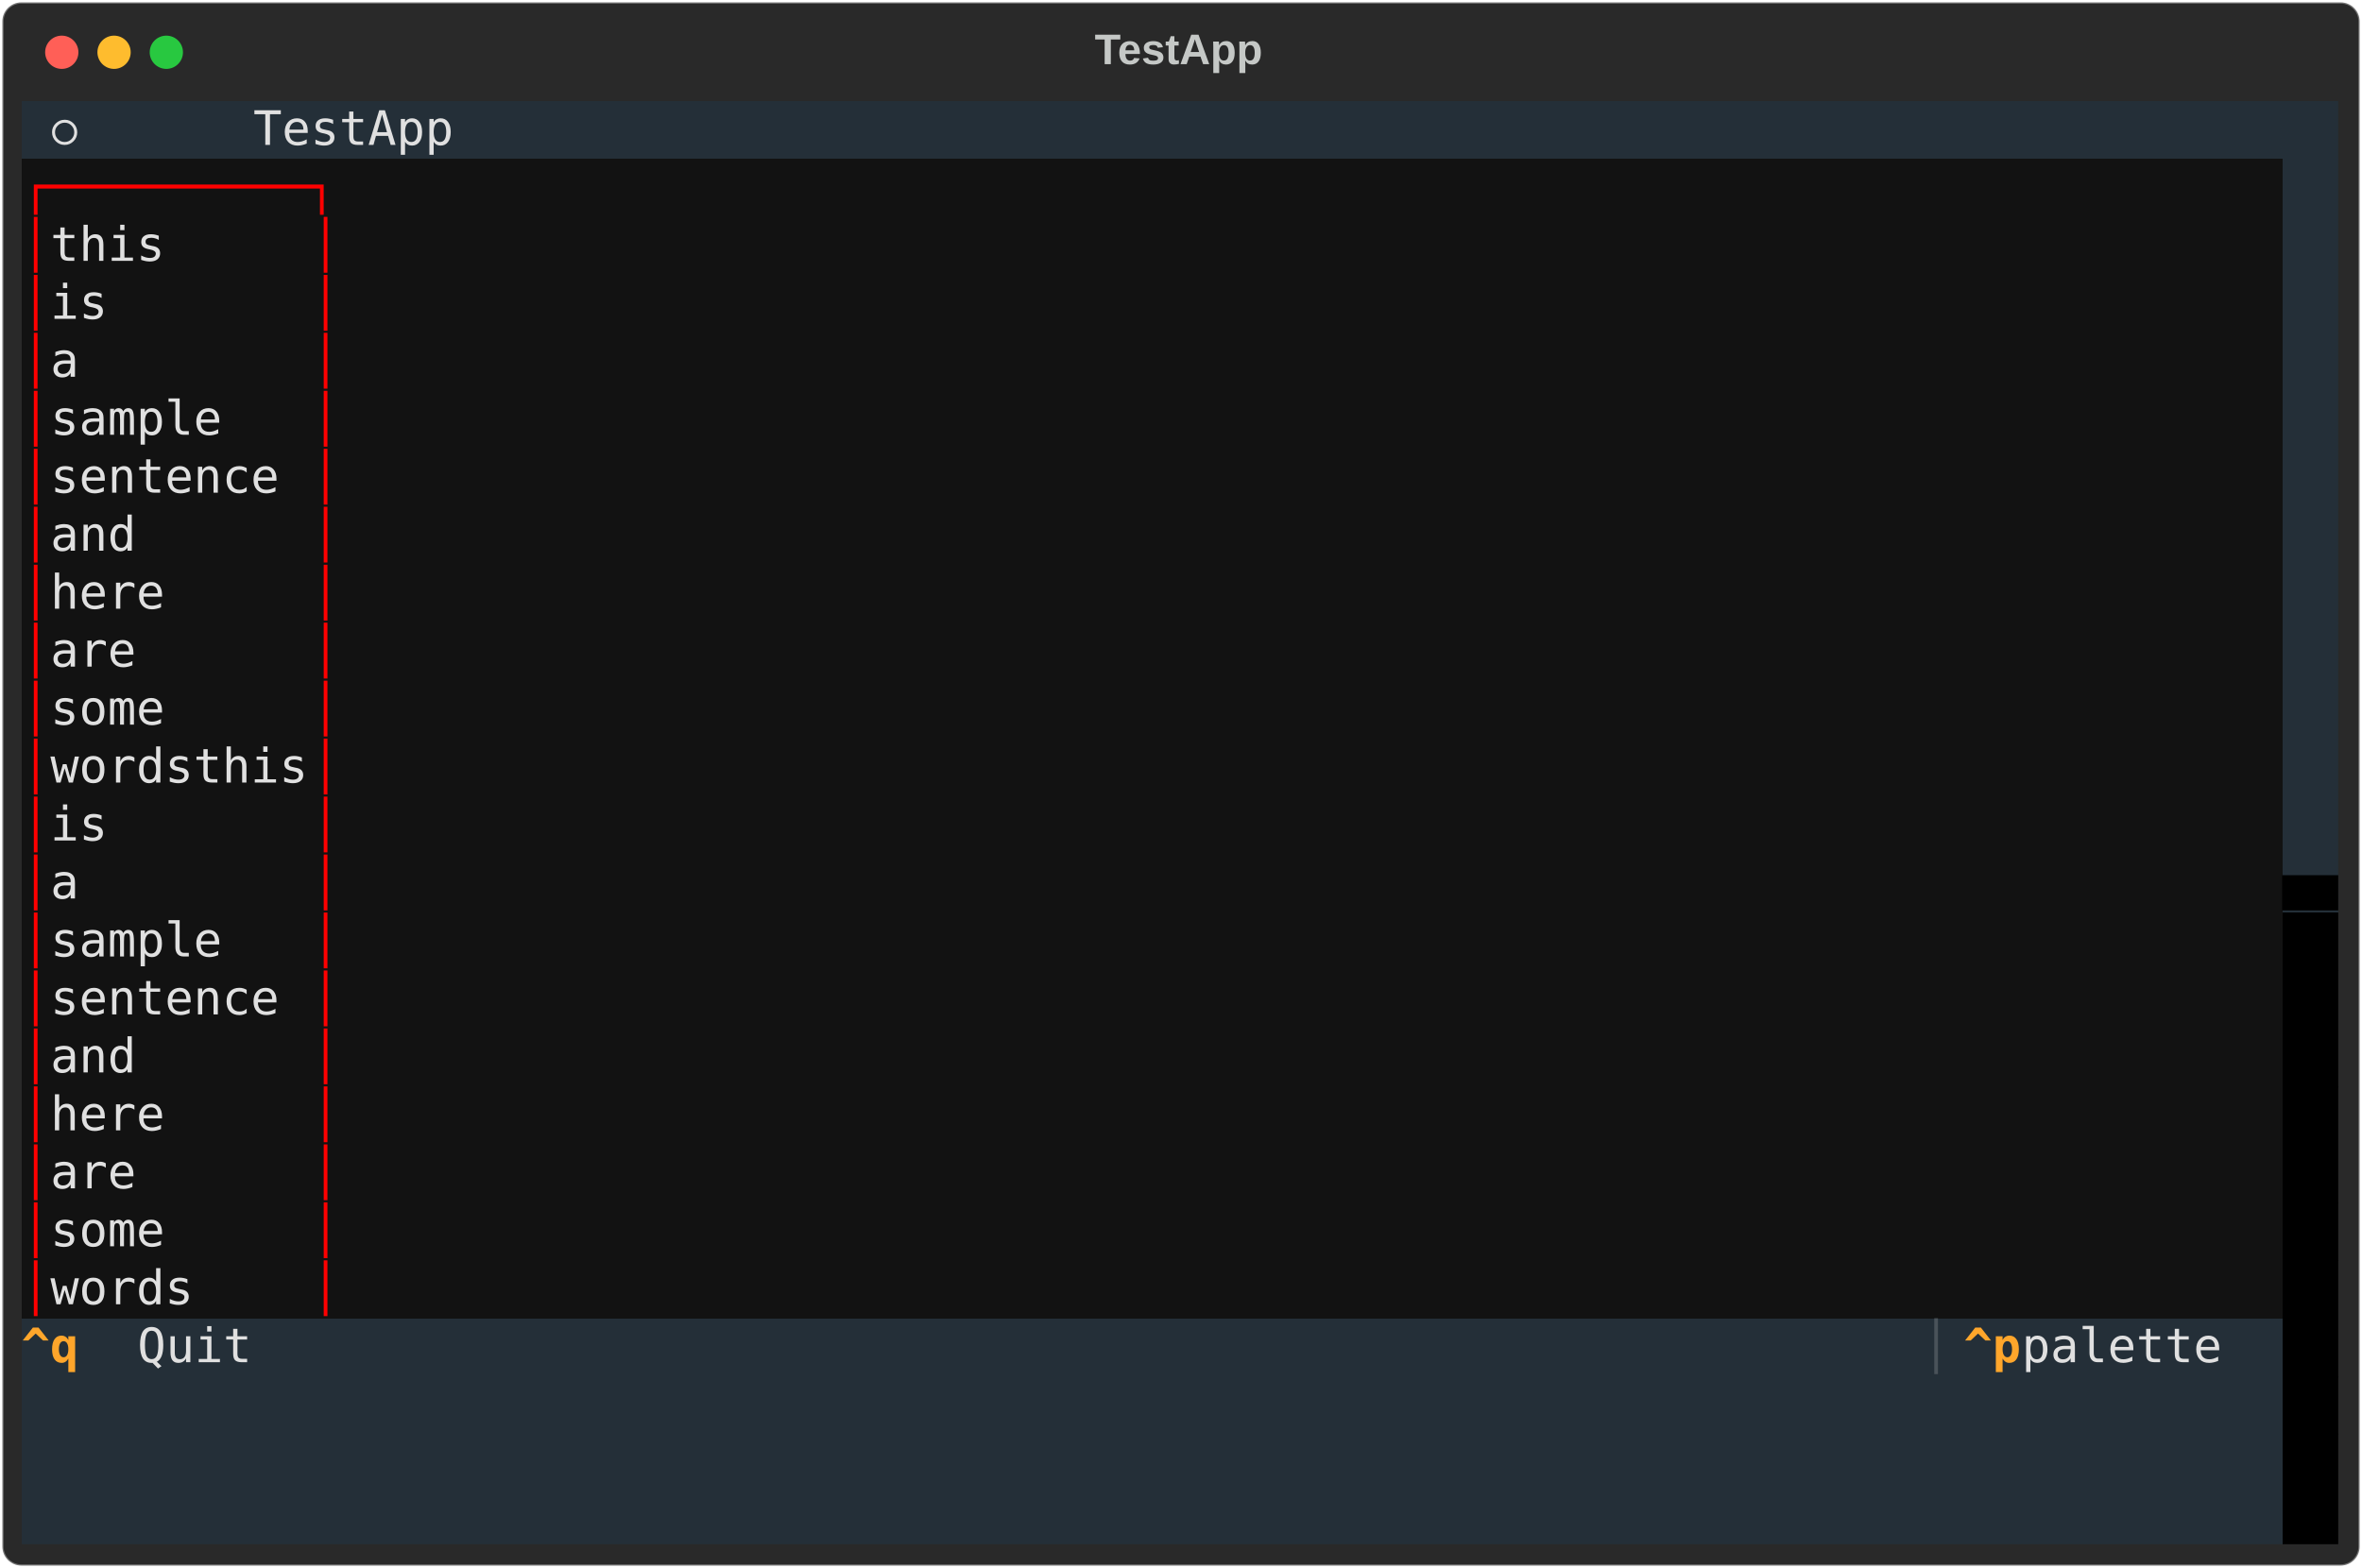
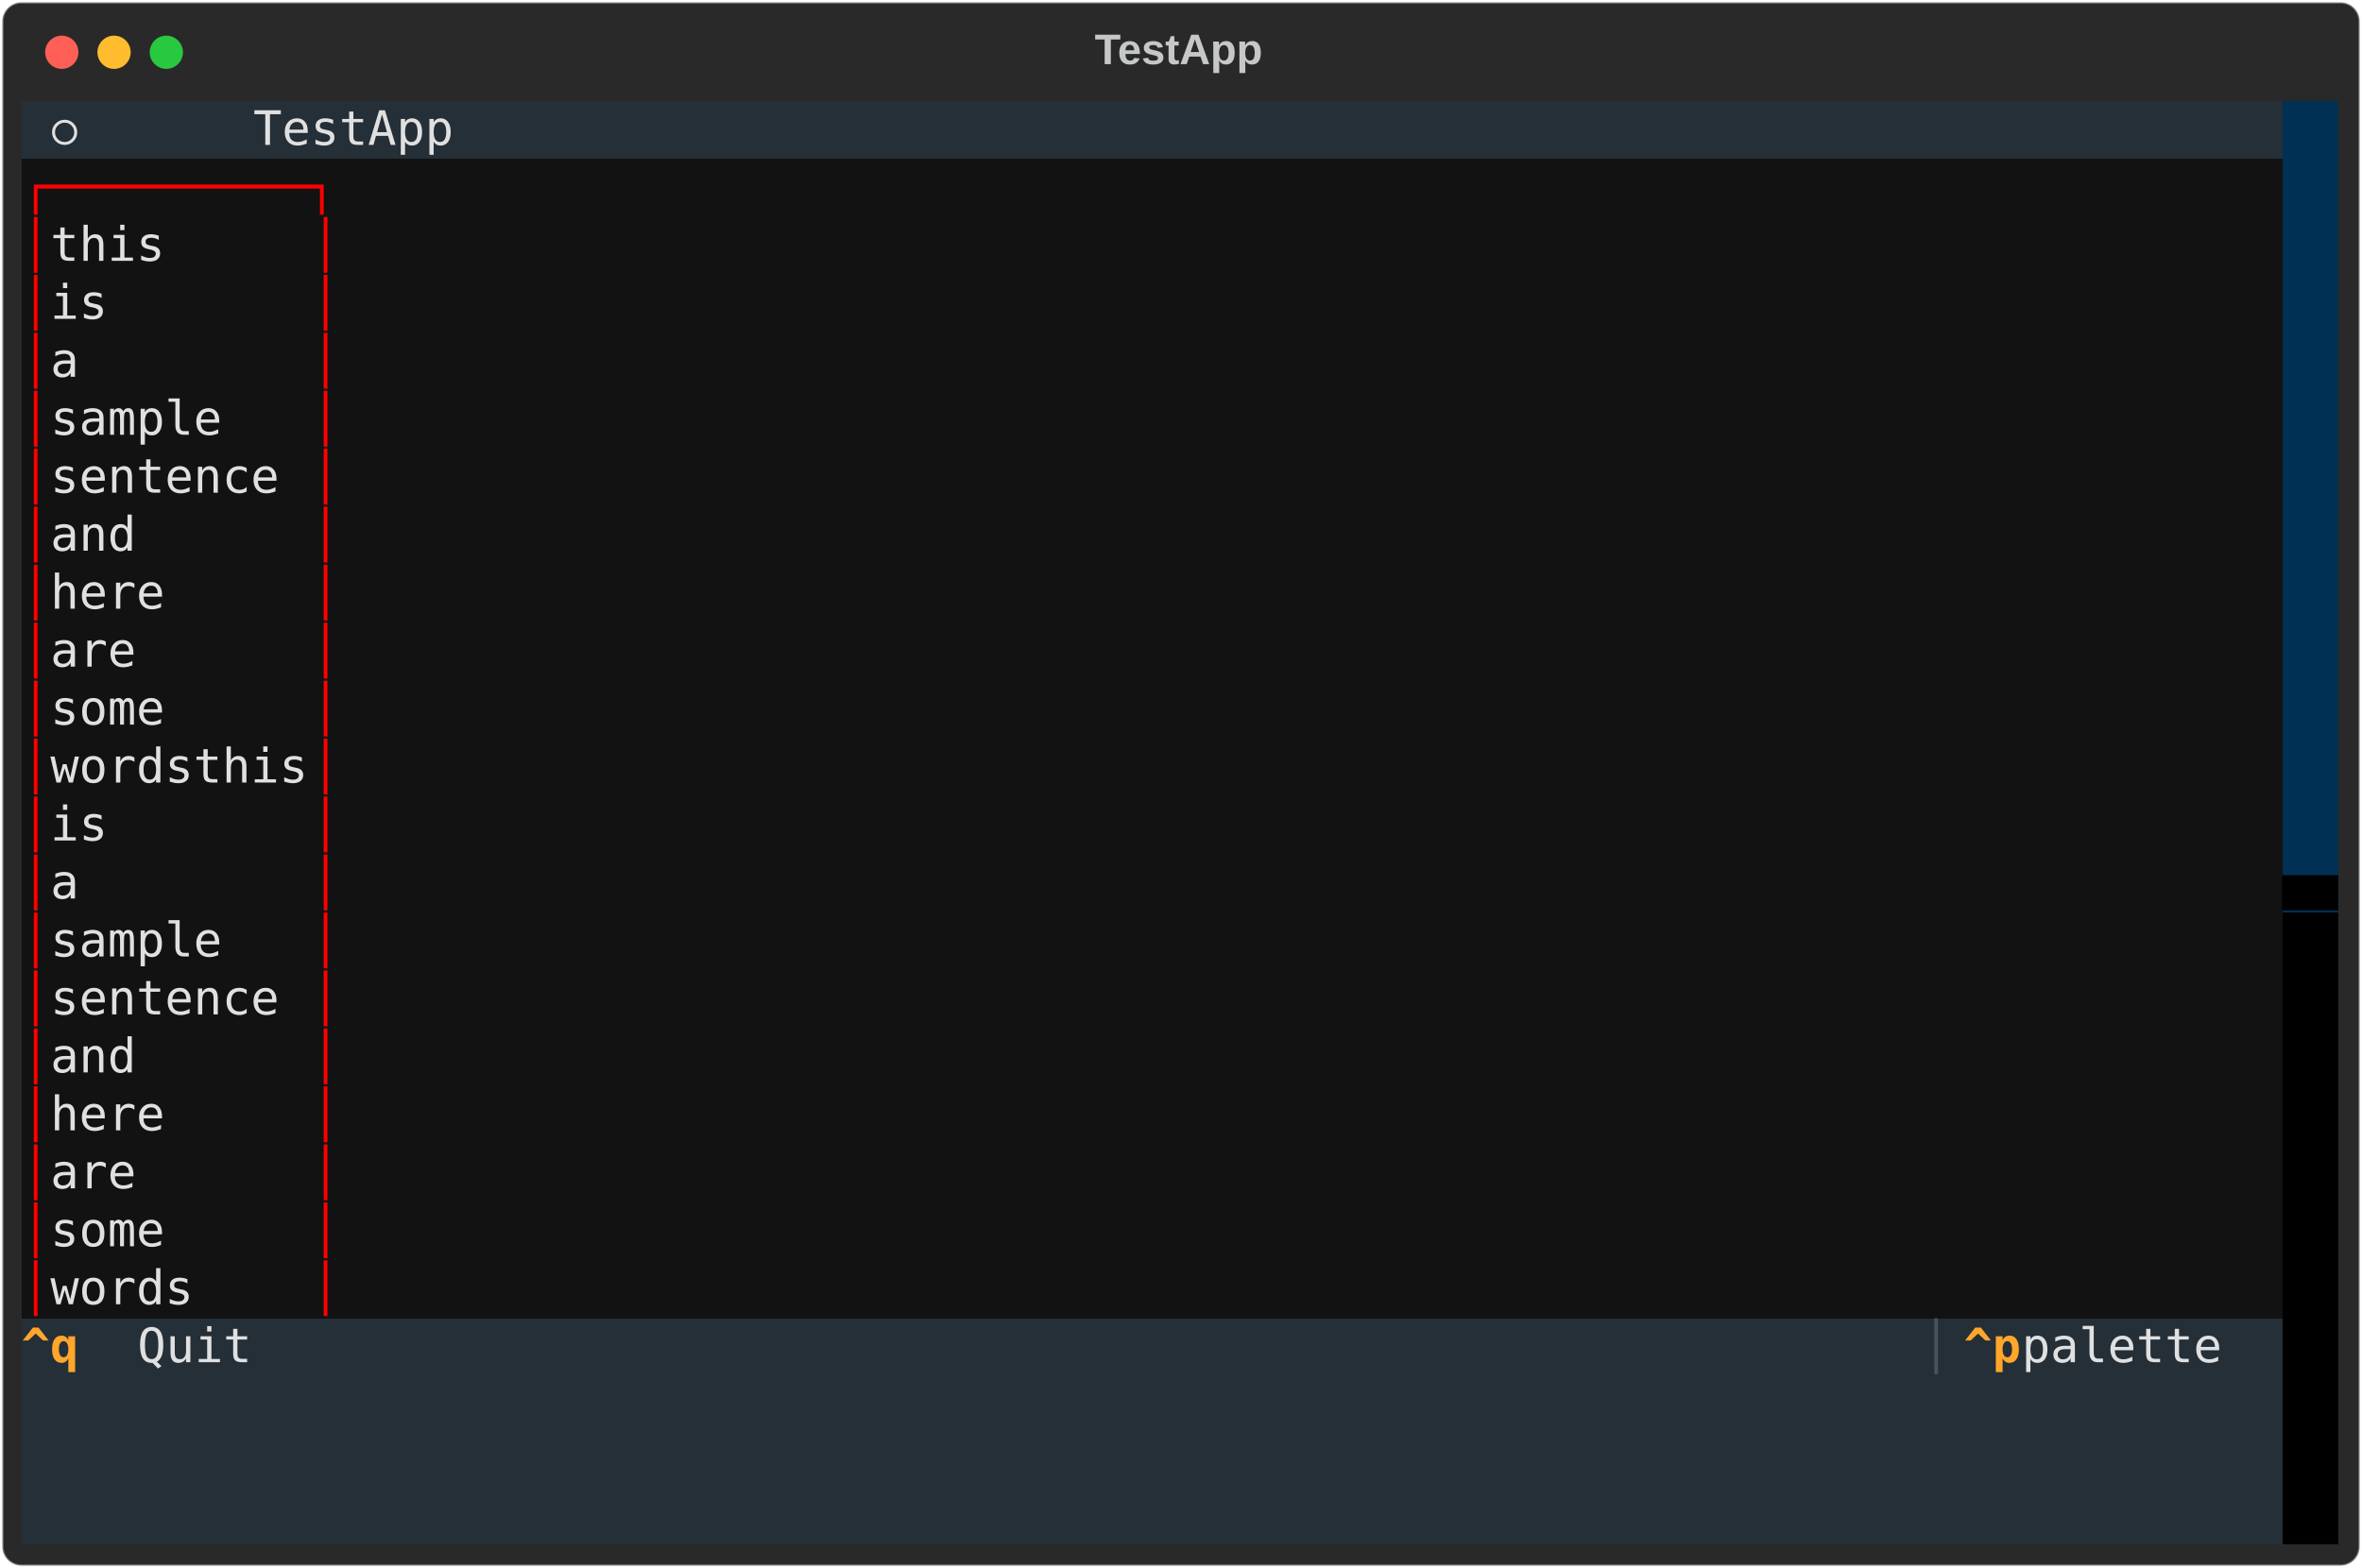
<svg xmlns="http://www.w3.org/2000/svg" class="rich-terminal" viewBox="0 0 994 660.0">
  <style>

    @font-face {
        font-family: "Fira Code";
        src: local("FiraCode-Regular"),
                url("https://cdnjs.cloudflare.com/ajax/libs/firacode/6.2.0/woff2/FiraCode-Regular.woff2") format("woff2"),
                url("https://cdnjs.cloudflare.com/ajax/libs/firacode/6.2.0/woff/FiraCode-Regular.woff") format("woff");
        font-style: normal;
        font-weight: 400;
    }
    @font-face {
        font-family: "Fira Code";
        src: local("FiraCode-Bold"),
                url("https://cdnjs.cloudflare.com/ajax/libs/firacode/6.2.0/woff2/FiraCode-Bold.woff2") format("woff2"),
                url("https://cdnjs.cloudflare.com/ajax/libs/firacode/6.2.0/woff/FiraCode-Bold.woff") format("woff");
        font-style: bold;
        font-weight: 700;
    }

-     .terminal-1586875353-matrix {
+     .terminal-2159986049-matrix {
        font-family: Fira Code, monospace;
        font-size: 20px;
        line-height: 24.4px;
        font-variant-east-asian: full-width;
    }

-     .terminal-1586875353-title {
+     .terminal-2159986049-title {
        font-size: 18px;
        font-weight: bold;
        font-family: arial;
    }

-     .terminal-1586875353-r1 { fill: #c5c8c6 }
- .terminal-1586875353-r2 { fill: #e0e0e0 }
- .terminal-1586875353-r3 { fill: #121212 }
- .terminal-1586875353-r4 { fill: #ff0000 }
- .terminal-1586875353-r5 { fill: #000000 }
- .terminal-1586875353-r6 { fill: #ffa62b;font-weight: bold }
- .terminal-1586875353-r7 { fill: #495259 }
+     .terminal-2159986049-r1 { fill: #c5c8c6 }
+ .terminal-2159986049-r2 { fill: #e0e0e0 }
+ .terminal-2159986049-r3 { fill: #121212 }
+ .terminal-2159986049-r4 { fill: #ff0000 }
+ .terminal-2159986049-r5 { fill: #000000 }
+ .terminal-2159986049-r6 { fill: #ffa62b;font-weight: bold }
+ .terminal-2159986049-r7 { fill: #495259 }
    </style>
  <defs>
-     <clipPath id="terminal-1586875353-clip-terminal">
+     <clipPath id="terminal-2159986049-clip-terminal">
      <rect x="0" y="0" width="975.0" height="609.0" />
    </clipPath>
-     <clipPath id="terminal-1586875353-line-0">
+     <clipPath id="terminal-2159986049-line-0">
      <rect x="0" y="1.5" width="976" height="24.65" />
    </clipPath>
-     <clipPath id="terminal-1586875353-line-1">
+     <clipPath id="terminal-2159986049-line-1">
      <rect x="0" y="25.9" width="976" height="24.65" />
    </clipPath>
-     <clipPath id="terminal-1586875353-line-2">
+     <clipPath id="terminal-2159986049-line-2">
      <rect x="0" y="50.3" width="976" height="24.65" />
    </clipPath>
-     <clipPath id="terminal-1586875353-line-3">
+     <clipPath id="terminal-2159986049-line-3">
      <rect x="0" y="74.7" width="976" height="24.65" />
    </clipPath>
-     <clipPath id="terminal-1586875353-line-4">
+     <clipPath id="terminal-2159986049-line-4">
      <rect x="0" y="99.1" width="976" height="24.65" />
    </clipPath>
-     <clipPath id="terminal-1586875353-line-5">
+     <clipPath id="terminal-2159986049-line-5">
      <rect x="0" y="123.5" width="976" height="24.65" />
    </clipPath>
-     <clipPath id="terminal-1586875353-line-6">
+     <clipPath id="terminal-2159986049-line-6">
      <rect x="0" y="147.9" width="976" height="24.65" />
    </clipPath>
-     <clipPath id="terminal-1586875353-line-7">
+     <clipPath id="terminal-2159986049-line-7">
      <rect x="0" y="172.3" width="976" height="24.65" />
    </clipPath>
-     <clipPath id="terminal-1586875353-line-8">
+     <clipPath id="terminal-2159986049-line-8">
      <rect x="0" y="196.7" width="976" height="24.65" />
    </clipPath>
-     <clipPath id="terminal-1586875353-line-9">
+     <clipPath id="terminal-2159986049-line-9">
      <rect x="0" y="221.1" width="976" height="24.65" />
    </clipPath>
-     <clipPath id="terminal-1586875353-line-10">
+     <clipPath id="terminal-2159986049-line-10">
      <rect x="0" y="245.5" width="976" height="24.65" />
    </clipPath>
-     <clipPath id="terminal-1586875353-line-11">
+     <clipPath id="terminal-2159986049-line-11">
      <rect x="0" y="269.9" width="976" height="24.65" />
    </clipPath>
-     <clipPath id="terminal-1586875353-line-12">
+     <clipPath id="terminal-2159986049-line-12">
      <rect x="0" y="294.3" width="976" height="24.65" />
    </clipPath>
-     <clipPath id="terminal-1586875353-line-13">
+     <clipPath id="terminal-2159986049-line-13">
      <rect x="0" y="318.7" width="976" height="24.65" />
    </clipPath>
-     <clipPath id="terminal-1586875353-line-14">
+     <clipPath id="terminal-2159986049-line-14">
      <rect x="0" y="343.1" width="976" height="24.65" />
    </clipPath>
-     <clipPath id="terminal-1586875353-line-15">
+     <clipPath id="terminal-2159986049-line-15">
      <rect x="0" y="367.5" width="976" height="24.65" />
    </clipPath>
-     <clipPath id="terminal-1586875353-line-16">
+     <clipPath id="terminal-2159986049-line-16">
      <rect x="0" y="391.9" width="976" height="24.65" />
    </clipPath>
-     <clipPath id="terminal-1586875353-line-17">
+     <clipPath id="terminal-2159986049-line-17">
      <rect x="0" y="416.3" width="976" height="24.65" />
    </clipPath>
-     <clipPath id="terminal-1586875353-line-18">
+     <clipPath id="terminal-2159986049-line-18">
      <rect x="0" y="440.7" width="976" height="24.65" />
    </clipPath>
-     <clipPath id="terminal-1586875353-line-19">
+     <clipPath id="terminal-2159986049-line-19">
      <rect x="0" y="465.1" width="976" height="24.65" />
    </clipPath>
-     <clipPath id="terminal-1586875353-line-20">
+     <clipPath id="terminal-2159986049-line-20">
      <rect x="0" y="489.5" width="976" height="24.65" />
    </clipPath>
-     <clipPath id="terminal-1586875353-line-21">
+     <clipPath id="terminal-2159986049-line-21">
      <rect x="0" y="513.9" width="976" height="24.65" />
    </clipPath>
-     <clipPath id="terminal-1586875353-line-22">
+     <clipPath id="terminal-2159986049-line-22">
      <rect x="0" y="538.3" width="976" height="24.65" />
    </clipPath>
-     <clipPath id="terminal-1586875353-line-23">
+     <clipPath id="terminal-2159986049-line-23">
      <rect x="0" y="562.7" width="976" height="24.65" />
    </clipPath>
  </defs>
  <rect fill="#292929" stroke="rgba(255,255,255,0.35)" stroke-width="1" x="1" y="1" width="992" height="658" rx="8" />
-   <text class="terminal-1586875353-title" fill="#c5c8c6" text-anchor="middle" x="496" y="27">TestApp</text>
+   <text class="terminal-2159986049-title" fill="#c5c8c6" text-anchor="middle" x="496" y="27">TestApp</text>
  <g transform="translate(26,22)">
    <circle cx="0" cy="0" r="7" fill="#ff5f57" />
    <circle cx="22" cy="0" r="7" fill="#febc2e" />
    <circle cx="44" cy="0" r="7" fill="#28c840" />
  </g>
-   <g transform="translate(9, 41)" clip-path="url(#terminal-1586875353-clip-terminal)">
+   <g transform="translate(9, 41)" clip-path="url(#terminal-2159986049-clip-terminal)">
    <rect fill="#242f38" x="0" y="1.5" width="12.2" height="24.65" shape-rendering="crispEdges" />
    <rect fill="#242f38" x="12.2" y="1.5" width="73.2" height="24.65" shape-rendering="crispEdges" />
    <rect fill="#242f38" x="85.4" y="1.5" width="12.2" height="24.65" shape-rendering="crispEdges" />
    <rect fill="#242f38" x="97.6" y="1.5" width="732" height="24.65" shape-rendering="crispEdges" />
    <rect fill="#242f38" x="829.6" y="1.5" width="12.2" height="24.65" shape-rendering="crispEdges" />
    <rect fill="#242f38" x="841.8" y="1.5" width="0" height="24.65" shape-rendering="crispEdges" />
    <rect fill="#242f38" x="841.8" y="1.5" width="109.8" height="24.65" shape-rendering="crispEdges" />
-     <rect fill="#242f38" x="951.6" y="1.5" width="24.4" height="24.65" shape-rendering="crispEdges" />
+     <rect fill="#003054" x="951.6" y="1.5" width="24.4" height="24.65" shape-rendering="crispEdges" />
    <rect fill="#121212" x="0" y="25.9" width="134.2" height="24.65" shape-rendering="crispEdges" />
    <rect fill="#121212" x="134.2" y="25.9" width="817.4" height="24.65" shape-rendering="crispEdges" />
-     <rect fill="#242f38" x="951.6" y="25.9" width="24.4" height="24.65" shape-rendering="crispEdges" />
+     <rect fill="#003054" x="951.6" y="25.9" width="24.4" height="24.65" shape-rendering="crispEdges" />
    <rect fill="#121212" x="0" y="50.3" width="12.2" height="24.65" shape-rendering="crispEdges" />
    <rect fill="#121212" x="12.2" y="50.3" width="48.8" height="24.65" shape-rendering="crispEdges" />
    <rect fill="#121212" x="61" y="50.3" width="61" height="24.65" shape-rendering="crispEdges" />
    <rect fill="#121212" x="122" y="50.3" width="12.2" height="24.65" shape-rendering="crispEdges" />
    <rect fill="#121212" x="134.2" y="50.3" width="817.4" height="24.65" shape-rendering="crispEdges" />
-     <rect fill="#242f38" x="951.6" y="50.3" width="24.4" height="24.65" shape-rendering="crispEdges" />
+     <rect fill="#003054" x="951.6" y="50.3" width="24.4" height="24.65" shape-rendering="crispEdges" />
    <rect fill="#121212" x="0" y="74.7" width="12.2" height="24.65" shape-rendering="crispEdges" />
    <rect fill="#121212" x="12.2" y="74.7" width="24.4" height="24.65" shape-rendering="crispEdges" />
    <rect fill="#121212" x="36.6" y="74.7" width="85.4" height="24.65" shape-rendering="crispEdges" />
    <rect fill="#121212" x="122" y="74.7" width="12.2" height="24.65" shape-rendering="crispEdges" />
    <rect fill="#121212" x="134.2" y="74.7" width="817.4" height="24.65" shape-rendering="crispEdges" />
-     <rect fill="#242f38" x="951.6" y="74.7" width="24.4" height="24.65" shape-rendering="crispEdges" />
+     <rect fill="#003054" x="951.6" y="74.7" width="24.4" height="24.65" shape-rendering="crispEdges" />
    <rect fill="#121212" x="0" y="99.1" width="12.2" height="24.65" shape-rendering="crispEdges" />
    <rect fill="#121212" x="12.2" y="99.1" width="12.2" height="24.65" shape-rendering="crispEdges" />
    <rect fill="#121212" x="24.4" y="99.1" width="97.6" height="24.65" shape-rendering="crispEdges" />
    <rect fill="#121212" x="122" y="99.1" width="12.2" height="24.65" shape-rendering="crispEdges" />
    <rect fill="#121212" x="134.2" y="99.1" width="817.4" height="24.65" shape-rendering="crispEdges" />
-     <rect fill="#242f38" x="951.6" y="99.1" width="24.4" height="24.65" shape-rendering="crispEdges" />
+     <rect fill="#003054" x="951.6" y="99.1" width="24.4" height="24.65" shape-rendering="crispEdges" />
    <rect fill="#121212" x="0" y="123.5" width="12.2" height="24.65" shape-rendering="crispEdges" />
    <rect fill="#121212" x="12.2" y="123.5" width="73.2" height="24.65" shape-rendering="crispEdges" />
    <rect fill="#121212" x="85.4" y="123.5" width="36.6" height="24.65" shape-rendering="crispEdges" />
    <rect fill="#121212" x="122" y="123.5" width="12.2" height="24.65" shape-rendering="crispEdges" />
    <rect fill="#121212" x="134.2" y="123.5" width="817.4" height="24.65" shape-rendering="crispEdges" />
-     <rect fill="#242f38" x="951.6" y="123.5" width="24.4" height="24.65" shape-rendering="crispEdges" />
+     <rect fill="#003054" x="951.6" y="123.5" width="24.4" height="24.65" shape-rendering="crispEdges" />
    <rect fill="#121212" x="0" y="147.9" width="12.2" height="24.65" shape-rendering="crispEdges" />
    <rect fill="#121212" x="12.2" y="147.9" width="97.6" height="24.65" shape-rendering="crispEdges" />
    <rect fill="#121212" x="109.8" y="147.9" width="12.2" height="24.65" shape-rendering="crispEdges" />
    <rect fill="#121212" x="122" y="147.9" width="12.2" height="24.65" shape-rendering="crispEdges" />
    <rect fill="#121212" x="134.2" y="147.9" width="817.4" height="24.65" shape-rendering="crispEdges" />
-     <rect fill="#242f38" x="951.6" y="147.9" width="24.4" height="24.65" shape-rendering="crispEdges" />
+     <rect fill="#003054" x="951.6" y="147.9" width="24.4" height="24.65" shape-rendering="crispEdges" />
    <rect fill="#121212" x="0" y="172.3" width="12.2" height="24.65" shape-rendering="crispEdges" />
    <rect fill="#121212" x="12.2" y="172.3" width="36.6" height="24.65" shape-rendering="crispEdges" />
    <rect fill="#121212" x="48.8" y="172.3" width="73.2" height="24.65" shape-rendering="crispEdges" />
    <rect fill="#121212" x="122" y="172.3" width="12.2" height="24.65" shape-rendering="crispEdges" />
    <rect fill="#121212" x="134.2" y="172.3" width="817.4" height="24.65" shape-rendering="crispEdges" />
-     <rect fill="#242f38" x="951.6" y="172.3" width="24.4" height="24.65" shape-rendering="crispEdges" />
+     <rect fill="#003054" x="951.6" y="172.3" width="24.4" height="24.65" shape-rendering="crispEdges" />
    <rect fill="#121212" x="0" y="196.7" width="12.2" height="24.65" shape-rendering="crispEdges" />
    <rect fill="#121212" x="12.2" y="196.7" width="48.8" height="24.65" shape-rendering="crispEdges" />
    <rect fill="#121212" x="61" y="196.7" width="61" height="24.65" shape-rendering="crispEdges" />
    <rect fill="#121212" x="122" y="196.7" width="12.2" height="24.65" shape-rendering="crispEdges" />
    <rect fill="#121212" x="134.2" y="196.7" width="817.4" height="24.65" shape-rendering="crispEdges" />
-     <rect fill="#242f38" x="951.6" y="196.7" width="24.4" height="24.65" shape-rendering="crispEdges" />
+     <rect fill="#003054" x="951.6" y="196.7" width="24.4" height="24.65" shape-rendering="crispEdges" />
    <rect fill="#121212" x="0" y="221.1" width="12.2" height="24.65" shape-rendering="crispEdges" />
    <rect fill="#121212" x="12.2" y="221.1" width="36.6" height="24.65" shape-rendering="crispEdges" />
    <rect fill="#121212" x="48.8" y="221.1" width="73.2" height="24.65" shape-rendering="crispEdges" />
    <rect fill="#121212" x="122" y="221.1" width="12.2" height="24.65" shape-rendering="crispEdges" />
    <rect fill="#121212" x="134.2" y="221.1" width="817.4" height="24.65" shape-rendering="crispEdges" />
-     <rect fill="#242f38" x="951.6" y="221.1" width="24.4" height="24.65" shape-rendering="crispEdges" />
+     <rect fill="#003054" x="951.6" y="221.1" width="24.4" height="24.65" shape-rendering="crispEdges" />
    <rect fill="#121212" x="0" y="245.5" width="12.2" height="24.65" shape-rendering="crispEdges" />
    <rect fill="#121212" x="12.2" y="245.5" width="48.8" height="24.65" shape-rendering="crispEdges" />
    <rect fill="#121212" x="61" y="245.5" width="61" height="24.65" shape-rendering="crispEdges" />
    <rect fill="#121212" x="122" y="245.5" width="12.2" height="24.65" shape-rendering="crispEdges" />
    <rect fill="#121212" x="134.2" y="245.5" width="817.4" height="24.65" shape-rendering="crispEdges" />
-     <rect fill="#242f38" x="951.6" y="245.5" width="24.4" height="24.65" shape-rendering="crispEdges" />
+     <rect fill="#003054" x="951.6" y="245.5" width="24.4" height="24.65" shape-rendering="crispEdges" />
    <rect fill="#121212" x="0" y="269.9" width="12.2" height="24.65" shape-rendering="crispEdges" />
    <rect fill="#121212" x="12.2" y="269.9" width="109.8" height="24.65" shape-rendering="crispEdges" />
    <rect fill="#121212" x="122" y="269.9" width="12.2" height="24.65" shape-rendering="crispEdges" />
    <rect fill="#121212" x="134.2" y="269.9" width="817.4" height="24.65" shape-rendering="crispEdges" />
-     <rect fill="#242f38" x="951.6" y="269.9" width="24.4" height="24.65" shape-rendering="crispEdges" />
+     <rect fill="#003054" x="951.6" y="269.9" width="24.4" height="24.65" shape-rendering="crispEdges" />
    <rect fill="#121212" x="0" y="294.3" width="12.2" height="24.65" shape-rendering="crispEdges" />
    <rect fill="#121212" x="12.2" y="294.3" width="24.4" height="24.65" shape-rendering="crispEdges" />
    <rect fill="#121212" x="36.6" y="294.3" width="85.4" height="24.65" shape-rendering="crispEdges" />
    <rect fill="#121212" x="122" y="294.3" width="12.2" height="24.65" shape-rendering="crispEdges" />
    <rect fill="#121212" x="134.2" y="294.3" width="817.4" height="24.65" shape-rendering="crispEdges" />
-     <rect fill="#242f38" x="951.6" y="294.3" width="24.4" height="24.65" shape-rendering="crispEdges" />
+     <rect fill="#003054" x="951.6" y="294.3" width="24.4" height="24.65" shape-rendering="crispEdges" />
    <rect fill="#121212" x="0" y="318.7" width="12.2" height="24.65" shape-rendering="crispEdges" />
    <rect fill="#121212" x="12.2" y="318.7" width="12.2" height="24.65" shape-rendering="crispEdges" />
    <rect fill="#121212" x="24.4" y="318.7" width="97.6" height="24.65" shape-rendering="crispEdges" />
    <rect fill="#121212" x="122" y="318.7" width="12.2" height="24.65" shape-rendering="crispEdges" />
    <rect fill="#121212" x="134.2" y="318.7" width="817.4" height="24.65" shape-rendering="crispEdges" />
-     <rect fill="#242f38" x="951.6" y="318.7" width="24.4" height="24.65" shape-rendering="crispEdges" />
+     <rect fill="#003054" x="951.6" y="318.7" width="24.4" height="24.65" shape-rendering="crispEdges" />
    <rect fill="#121212" x="0" y="343.1" width="12.2" height="24.65" shape-rendering="crispEdges" />
    <rect fill="#121212" x="12.2" y="343.1" width="73.2" height="24.65" shape-rendering="crispEdges" />
    <rect fill="#121212" x="85.4" y="343.1" width="36.6" height="24.65" shape-rendering="crispEdges" />
    <rect fill="#121212" x="122" y="343.1" width="12.2" height="24.65" shape-rendering="crispEdges" />
    <rect fill="#121212" x="134.2" y="343.1" width="817.4" height="24.65" shape-rendering="crispEdges" />
    <rect fill="#000000" x="951.6" y="343.1" width="24.4" height="24.65" shape-rendering="crispEdges" />
    <rect fill="#121212" x="0" y="367.5" width="12.2" height="24.65" shape-rendering="crispEdges" />
    <rect fill="#121212" x="12.2" y="367.5" width="97.6" height="24.65" shape-rendering="crispEdges" />
    <rect fill="#121212" x="109.8" y="367.5" width="12.2" height="24.65" shape-rendering="crispEdges" />
    <rect fill="#121212" x="122" y="367.5" width="12.2" height="24.65" shape-rendering="crispEdges" />
    <rect fill="#121212" x="134.2" y="367.5" width="817.4" height="24.65" shape-rendering="crispEdges" />
    <rect fill="#000000" x="951.6" y="367.5" width="24.4" height="24.65" shape-rendering="crispEdges" />
    <rect fill="#121212" x="0" y="391.9" width="12.2" height="24.65" shape-rendering="crispEdges" />
    <rect fill="#121212" x="12.2" y="391.9" width="36.6" height="24.65" shape-rendering="crispEdges" />
    <rect fill="#121212" x="48.8" y="391.9" width="73.2" height="24.65" shape-rendering="crispEdges" />
    <rect fill="#121212" x="122" y="391.9" width="12.2" height="24.65" shape-rendering="crispEdges" />
    <rect fill="#121212" x="134.2" y="391.9" width="817.4" height="24.65" shape-rendering="crispEdges" />
    <rect fill="#000000" x="951.6" y="391.9" width="24.4" height="24.65" shape-rendering="crispEdges" />
    <rect fill="#121212" x="0" y="416.3" width="12.2" height="24.65" shape-rendering="crispEdges" />
    <rect fill="#121212" x="12.2" y="416.3" width="48.8" height="24.65" shape-rendering="crispEdges" />
    <rect fill="#121212" x="61" y="416.3" width="61" height="24.65" shape-rendering="crispEdges" />
    <rect fill="#121212" x="122" y="416.3" width="12.2" height="24.65" shape-rendering="crispEdges" />
    <rect fill="#121212" x="134.2" y="416.3" width="817.4" height="24.65" shape-rendering="crispEdges" />
    <rect fill="#000000" x="951.6" y="416.3" width="24.4" height="24.65" shape-rendering="crispEdges" />
    <rect fill="#121212" x="0" y="440.7" width="12.2" height="24.65" shape-rendering="crispEdges" />
    <rect fill="#121212" x="12.2" y="440.7" width="36.6" height="24.65" shape-rendering="crispEdges" />
    <rect fill="#121212" x="48.8" y="440.7" width="73.2" height="24.65" shape-rendering="crispEdges" />
    <rect fill="#121212" x="122" y="440.7" width="12.2" height="24.65" shape-rendering="crispEdges" />
    <rect fill="#121212" x="134.2" y="440.7" width="817.4" height="24.65" shape-rendering="crispEdges" />
    <rect fill="#000000" x="951.6" y="440.7" width="24.4" height="24.65" shape-rendering="crispEdges" />
    <rect fill="#121212" x="0" y="465.1" width="12.2" height="24.65" shape-rendering="crispEdges" />
    <rect fill="#121212" x="12.2" y="465.1" width="48.8" height="24.65" shape-rendering="crispEdges" />
    <rect fill="#121212" x="61" y="465.1" width="61" height="24.65" shape-rendering="crispEdges" />
    <rect fill="#121212" x="122" y="465.1" width="12.2" height="24.65" shape-rendering="crispEdges" />
    <rect fill="#121212" x="134.2" y="465.1" width="817.4" height="24.65" shape-rendering="crispEdges" />
    <rect fill="#000000" x="951.6" y="465.1" width="24.4" height="24.65" shape-rendering="crispEdges" />
    <rect fill="#121212" x="0" y="489.5" width="12.2" height="24.65" shape-rendering="crispEdges" />
    <rect fill="#121212" x="12.2" y="489.5" width="61" height="24.65" shape-rendering="crispEdges" />
    <rect fill="#121212" x="73.2" y="489.5" width="48.8" height="24.65" shape-rendering="crispEdges" />
    <rect fill="#121212" x="122" y="489.5" width="12.2" height="24.65" shape-rendering="crispEdges" />
    <rect fill="#121212" x="134.2" y="489.5" width="817.4" height="24.65" shape-rendering="crispEdges" />
    <rect fill="#000000" x="951.6" y="489.5" width="24.4" height="24.65" shape-rendering="crispEdges" />
    <rect fill="#242f38" x="0" y="513.9" width="48.8" height="24.65" shape-rendering="crispEdges" />
    <rect fill="#242f38" x="48.8" y="513.9" width="756.4" height="24.65" shape-rendering="crispEdges" />
    <rect fill="#242f38" x="805.2" y="513.9" width="12.2" height="24.65" shape-rendering="crispEdges" />
    <rect fill="#242f38" x="817.4" y="513.9" width="24.4" height="24.65" shape-rendering="crispEdges" />
    <rect fill="#242f38" x="841.8" y="513.9" width="97.6" height="24.65" shape-rendering="crispEdges" />
    <rect fill="#242f38" x="939.4" y="513.9" width="12.2" height="24.65" shape-rendering="crispEdges" />
    <rect fill="#000000" x="951.6" y="513.9" width="24.4" height="24.65" shape-rendering="crispEdges" />
    <rect fill="#242f38" x="0" y="538.3" width="951.6" height="24.65" shape-rendering="crispEdges" />
    <rect fill="#000000" x="951.6" y="538.3" width="24.4" height="24.65" shape-rendering="crispEdges" />
    <rect fill="#242f38" x="0" y="562.7" width="951.6" height="24.65" shape-rendering="crispEdges" />
    <rect fill="#000000" x="951.6" y="562.7" width="24.4" height="24.65" shape-rendering="crispEdges" />
    <rect fill="#242f38" x="0" y="587.1" width="951.6" height="24.65" shape-rendering="crispEdges" />
    <rect fill="#000000" x="951.6" y="587.1" width="24.4" height="24.65" shape-rendering="crispEdges" />
-     <g class="terminal-1586875353-matrix">
-       <text class="terminal-1586875353-r2" x="12.2" y="20" textLength="73.2" clip-path="url(#terminal-1586875353-line-0)">⭘     </text>
-       <text class="terminal-1586875353-r2" x="97.6" y="20" textLength="732" clip-path="url(#terminal-1586875353-line-0)">                          TestApp                           </text>
-       <text class="terminal-1586875353-r1" x="976" y="20" textLength="12.2" clip-path="url(#terminal-1586875353-line-0)">
- </text>
-       <text class="terminal-1586875353-r4" x="0" y="44.4" textLength="134.2" clip-path="url(#terminal-1586875353-line-1)">┌─────────┐</text>
-       <text class="terminal-1586875353-r1" x="976" y="44.4" textLength="12.2" clip-path="url(#terminal-1586875353-line-1)">
- </text>
-       <text class="terminal-1586875353-r4" x="0" y="68.8" textLength="12.2" clip-path="url(#terminal-1586875353-line-2)">│</text>
-       <text class="terminal-1586875353-r2" x="12.2" y="68.8" textLength="48.8" clip-path="url(#terminal-1586875353-line-2)">this</text>
-       <text class="terminal-1586875353-r4" x="122" y="68.8" textLength="12.2" clip-path="url(#terminal-1586875353-line-2)">│</text>
-       <text class="terminal-1586875353-r1" x="976" y="68.8" textLength="12.2" clip-path="url(#terminal-1586875353-line-2)">
- </text>
-       <text class="terminal-1586875353-r4" x="0" y="93.2" textLength="12.2" clip-path="url(#terminal-1586875353-line-3)">│</text>
-       <text class="terminal-1586875353-r2" x="12.2" y="93.2" textLength="24.4" clip-path="url(#terminal-1586875353-line-3)">is</text>
-       <text class="terminal-1586875353-r4" x="122" y="93.2" textLength="12.2" clip-path="url(#terminal-1586875353-line-3)">│</text>
-       <text class="terminal-1586875353-r1" x="976" y="93.2" textLength="12.2" clip-path="url(#terminal-1586875353-line-3)">
- </text>
-       <text class="terminal-1586875353-r4" x="0" y="117.6" textLength="12.2" clip-path="url(#terminal-1586875353-line-4)">│</text>
-       <text class="terminal-1586875353-r2" x="12.2" y="117.6" textLength="12.2" clip-path="url(#terminal-1586875353-line-4)">a</text>
-       <text class="terminal-1586875353-r4" x="122" y="117.6" textLength="12.2" clip-path="url(#terminal-1586875353-line-4)">│</text>
-       <text class="terminal-1586875353-r1" x="976" y="117.6" textLength="12.2" clip-path="url(#terminal-1586875353-line-4)">
- </text>
-       <text class="terminal-1586875353-r4" x="0" y="142" textLength="12.2" clip-path="url(#terminal-1586875353-line-5)">│</text>
-       <text class="terminal-1586875353-r2" x="12.2" y="142" textLength="73.2" clip-path="url(#terminal-1586875353-line-5)">sample</text>
-       <text class="terminal-1586875353-r4" x="122" y="142" textLength="12.2" clip-path="url(#terminal-1586875353-line-5)">│</text>
-       <text class="terminal-1586875353-r1" x="976" y="142" textLength="12.2" clip-path="url(#terminal-1586875353-line-5)">
- </text>
-       <text class="terminal-1586875353-r4" x="0" y="166.4" textLength="12.2" clip-path="url(#terminal-1586875353-line-6)">│</text>
-       <text class="terminal-1586875353-r2" x="12.2" y="166.4" textLength="97.6" clip-path="url(#terminal-1586875353-line-6)">sentence</text>
-       <text class="terminal-1586875353-r4" x="122" y="166.4" textLength="12.2" clip-path="url(#terminal-1586875353-line-6)">│</text>
-       <text class="terminal-1586875353-r1" x="976" y="166.4" textLength="12.2" clip-path="url(#terminal-1586875353-line-6)">
- </text>
-       <text class="terminal-1586875353-r4" x="0" y="190.8" textLength="12.2" clip-path="url(#terminal-1586875353-line-7)">│</text>
-       <text class="terminal-1586875353-r2" x="12.2" y="190.8" textLength="36.6" clip-path="url(#terminal-1586875353-line-7)">and</text>
-       <text class="terminal-1586875353-r4" x="122" y="190.8" textLength="12.2" clip-path="url(#terminal-1586875353-line-7)">│</text>
-       <text class="terminal-1586875353-r1" x="976" y="190.8" textLength="12.2" clip-path="url(#terminal-1586875353-line-7)">
- </text>
-       <text class="terminal-1586875353-r4" x="0" y="215.2" textLength="12.2" clip-path="url(#terminal-1586875353-line-8)">│</text>
-       <text class="terminal-1586875353-r2" x="12.2" y="215.2" textLength="48.8" clip-path="url(#terminal-1586875353-line-8)">here</text>
-       <text class="terminal-1586875353-r4" x="122" y="215.2" textLength="12.2" clip-path="url(#terminal-1586875353-line-8)">│</text>
-       <text class="terminal-1586875353-r1" x="976" y="215.2" textLength="12.2" clip-path="url(#terminal-1586875353-line-8)">
- </text>
-       <text class="terminal-1586875353-r4" x="0" y="239.6" textLength="12.2" clip-path="url(#terminal-1586875353-line-9)">│</text>
-       <text class="terminal-1586875353-r2" x="12.2" y="239.6" textLength="36.6" clip-path="url(#terminal-1586875353-line-9)">are</text>
-       <text class="terminal-1586875353-r4" x="122" y="239.6" textLength="12.2" clip-path="url(#terminal-1586875353-line-9)">│</text>
-       <text class="terminal-1586875353-r1" x="976" y="239.6" textLength="12.2" clip-path="url(#terminal-1586875353-line-9)">
- </text>
-       <text class="terminal-1586875353-r4" x="0" y="264" textLength="12.2" clip-path="url(#terminal-1586875353-line-10)">│</text>
-       <text class="terminal-1586875353-r2" x="12.2" y="264" textLength="48.8" clip-path="url(#terminal-1586875353-line-10)">some</text>
-       <text class="terminal-1586875353-r4" x="122" y="264" textLength="12.2" clip-path="url(#terminal-1586875353-line-10)">│</text>
-       <text class="terminal-1586875353-r1" x="976" y="264" textLength="12.2" clip-path="url(#terminal-1586875353-line-10)">
- </text>
-       <text class="terminal-1586875353-r4" x="0" y="288.4" textLength="12.2" clip-path="url(#terminal-1586875353-line-11)">│</text>
-       <text class="terminal-1586875353-r2" x="12.2" y="288.4" textLength="109.8" clip-path="url(#terminal-1586875353-line-11)">wordsthis</text>
-       <text class="terminal-1586875353-r4" x="122" y="288.4" textLength="12.2" clip-path="url(#terminal-1586875353-line-11)">│</text>
-       <text class="terminal-1586875353-r1" x="976" y="288.4" textLength="12.2" clip-path="url(#terminal-1586875353-line-11)">
- </text>
-       <text class="terminal-1586875353-r4" x="0" y="312.8" textLength="12.2" clip-path="url(#terminal-1586875353-line-12)">│</text>
-       <text class="terminal-1586875353-r2" x="12.2" y="312.8" textLength="24.4" clip-path="url(#terminal-1586875353-line-12)">is</text>
-       <text class="terminal-1586875353-r4" x="122" y="312.8" textLength="12.2" clip-path="url(#terminal-1586875353-line-12)">│</text>
-       <text class="terminal-1586875353-r1" x="976" y="312.8" textLength="12.2" clip-path="url(#terminal-1586875353-line-12)">
- </text>
-       <text class="terminal-1586875353-r4" x="0" y="337.2" textLength="12.2" clip-path="url(#terminal-1586875353-line-13)">│</text>
-       <text class="terminal-1586875353-r2" x="12.2" y="337.2" textLength="12.2" clip-path="url(#terminal-1586875353-line-13)">a</text>
-       <text class="terminal-1586875353-r4" x="122" y="337.2" textLength="12.2" clip-path="url(#terminal-1586875353-line-13)">│</text>
-       <text class="terminal-1586875353-r5" x="951.6" y="337.2" textLength="24.4" clip-path="url(#terminal-1586875353-line-13)">▅▅</text>
-       <text class="terminal-1586875353-r1" x="976" y="337.2" textLength="12.2" clip-path="url(#terminal-1586875353-line-13)">
- </text>
-       <text class="terminal-1586875353-r4" x="0" y="361.6" textLength="12.2" clip-path="url(#terminal-1586875353-line-14)">│</text>
-       <text class="terminal-1586875353-r2" x="12.2" y="361.6" textLength="73.2" clip-path="url(#terminal-1586875353-line-14)">sample</text>
-       <text class="terminal-1586875353-r4" x="122" y="361.6" textLength="12.2" clip-path="url(#terminal-1586875353-line-14)">│</text>
-       <text class="terminal-1586875353-r1" x="976" y="361.6" textLength="12.2" clip-path="url(#terminal-1586875353-line-14)">
- </text>
-       <text class="terminal-1586875353-r4" x="0" y="386" textLength="12.2" clip-path="url(#terminal-1586875353-line-15)">│</text>
-       <text class="terminal-1586875353-r2" x="12.2" y="386" textLength="97.6" clip-path="url(#terminal-1586875353-line-15)">sentence</text>
-       <text class="terminal-1586875353-r4" x="122" y="386" textLength="12.2" clip-path="url(#terminal-1586875353-line-15)">│</text>
-       <text class="terminal-1586875353-r1" x="976" y="386" textLength="12.2" clip-path="url(#terminal-1586875353-line-15)">
- </text>
-       <text class="terminal-1586875353-r4" x="0" y="410.4" textLength="12.2" clip-path="url(#terminal-1586875353-line-16)">│</text>
-       <text class="terminal-1586875353-r2" x="12.2" y="410.4" textLength="36.6" clip-path="url(#terminal-1586875353-line-16)">and</text>
-       <text class="terminal-1586875353-r4" x="122" y="410.4" textLength="12.2" clip-path="url(#terminal-1586875353-line-16)">│</text>
-       <text class="terminal-1586875353-r1" x="976" y="410.4" textLength="12.2" clip-path="url(#terminal-1586875353-line-16)">
- </text>
-       <text class="terminal-1586875353-r4" x="0" y="434.8" textLength="12.2" clip-path="url(#terminal-1586875353-line-17)">│</text>
-       <text class="terminal-1586875353-r2" x="12.2" y="434.8" textLength="48.8" clip-path="url(#terminal-1586875353-line-17)">here</text>
-       <text class="terminal-1586875353-r4" x="122" y="434.8" textLength="12.2" clip-path="url(#terminal-1586875353-line-17)">│</text>
-       <text class="terminal-1586875353-r1" x="976" y="434.8" textLength="12.2" clip-path="url(#terminal-1586875353-line-17)">
- </text>
-       <text class="terminal-1586875353-r4" x="0" y="459.2" textLength="12.2" clip-path="url(#terminal-1586875353-line-18)">│</text>
-       <text class="terminal-1586875353-r2" x="12.2" y="459.2" textLength="36.6" clip-path="url(#terminal-1586875353-line-18)">are</text>
-       <text class="terminal-1586875353-r4" x="122" y="459.2" textLength="12.2" clip-path="url(#terminal-1586875353-line-18)">│</text>
-       <text class="terminal-1586875353-r1" x="976" y="459.2" textLength="12.2" clip-path="url(#terminal-1586875353-line-18)">
- </text>
-       <text class="terminal-1586875353-r4" x="0" y="483.6" textLength="12.2" clip-path="url(#terminal-1586875353-line-19)">│</text>
-       <text class="terminal-1586875353-r2" x="12.2" y="483.6" textLength="48.8" clip-path="url(#terminal-1586875353-line-19)">some</text>
-       <text class="terminal-1586875353-r4" x="122" y="483.6" textLength="12.2" clip-path="url(#terminal-1586875353-line-19)">│</text>
-       <text class="terminal-1586875353-r1" x="976" y="483.6" textLength="12.2" clip-path="url(#terminal-1586875353-line-19)">
- </text>
-       <text class="terminal-1586875353-r4" x="0" y="508" textLength="12.2" clip-path="url(#terminal-1586875353-line-20)">│</text>
-       <text class="terminal-1586875353-r2" x="12.2" y="508" textLength="61" clip-path="url(#terminal-1586875353-line-20)">words</text>
-       <text class="terminal-1586875353-r4" x="122" y="508" textLength="12.2" clip-path="url(#terminal-1586875353-line-20)">│</text>
-       <text class="terminal-1586875353-r1" x="976" y="508" textLength="12.2" clip-path="url(#terminal-1586875353-line-20)">
- </text>
-       <text class="terminal-1586875353-r6" x="0" y="532.4" textLength="48.8" clip-path="url(#terminal-1586875353-line-21)"> ^q </text>
-       <text class="terminal-1586875353-r2" x="48.8" y="532.4" textLength="756.4" clip-path="url(#terminal-1586875353-line-21)">Quit                                                          </text>
-       <text class="terminal-1586875353-r7" x="805.2" y="532.4" textLength="12.2" clip-path="url(#terminal-1586875353-line-21)">▏</text>
-       <text class="terminal-1586875353-r6" x="817.4" y="532.4" textLength="24.4" clip-path="url(#terminal-1586875353-line-21)">^p</text>
-       <text class="terminal-1586875353-r2" x="841.8" y="532.4" textLength="97.6" clip-path="url(#terminal-1586875353-line-21)"> palette</text>
-       <text class="terminal-1586875353-r1" x="976" y="532.4" textLength="12.2" clip-path="url(#terminal-1586875353-line-21)">
- </text>
-       <text class="terminal-1586875353-r1" x="976" y="556.8" textLength="12.2" clip-path="url(#terminal-1586875353-line-22)">
- </text>
-       <text class="terminal-1586875353-r1" x="976" y="581.2" textLength="12.2" clip-path="url(#terminal-1586875353-line-23)">
+     <g class="terminal-2159986049-matrix">
+       <text class="terminal-2159986049-r2" x="12.2" y="20" textLength="73.2" clip-path="url(#terminal-2159986049-line-0)">⭘     </text>
+       <text class="terminal-2159986049-r2" x="97.6" y="20" textLength="732" clip-path="url(#terminal-2159986049-line-0)">                          TestApp                           </text>
+       <text class="terminal-2159986049-r1" x="976" y="20" textLength="12.2" clip-path="url(#terminal-2159986049-line-0)">
+ </text>
+       <text class="terminal-2159986049-r4" x="0" y="44.4" textLength="134.2" clip-path="url(#terminal-2159986049-line-1)">┌─────────┐</text>
+       <text class="terminal-2159986049-r1" x="976" y="44.4" textLength="12.2" clip-path="url(#terminal-2159986049-line-1)">
+ </text>
+       <text class="terminal-2159986049-r4" x="0" y="68.8" textLength="12.2" clip-path="url(#terminal-2159986049-line-2)">│</text>
+       <text class="terminal-2159986049-r2" x="12.2" y="68.8" textLength="48.8" clip-path="url(#terminal-2159986049-line-2)">this</text>
+       <text class="terminal-2159986049-r4" x="122" y="68.8" textLength="12.2" clip-path="url(#terminal-2159986049-line-2)">│</text>
+       <text class="terminal-2159986049-r1" x="976" y="68.8" textLength="12.2" clip-path="url(#terminal-2159986049-line-2)">
+ </text>
+       <text class="terminal-2159986049-r4" x="0" y="93.2" textLength="12.2" clip-path="url(#terminal-2159986049-line-3)">│</text>
+       <text class="terminal-2159986049-r2" x="12.2" y="93.2" textLength="24.4" clip-path="url(#terminal-2159986049-line-3)">is</text>
+       <text class="terminal-2159986049-r4" x="122" y="93.2" textLength="12.2" clip-path="url(#terminal-2159986049-line-3)">│</text>
+       <text class="terminal-2159986049-r1" x="976" y="93.2" textLength="12.2" clip-path="url(#terminal-2159986049-line-3)">
+ </text>
+       <text class="terminal-2159986049-r4" x="0" y="117.6" textLength="12.2" clip-path="url(#terminal-2159986049-line-4)">│</text>
+       <text class="terminal-2159986049-r2" x="12.2" y="117.6" textLength="12.2" clip-path="url(#terminal-2159986049-line-4)">a</text>
+       <text class="terminal-2159986049-r4" x="122" y="117.6" textLength="12.2" clip-path="url(#terminal-2159986049-line-4)">│</text>
+       <text class="terminal-2159986049-r1" x="976" y="117.6" textLength="12.2" clip-path="url(#terminal-2159986049-line-4)">
+ </text>
+       <text class="terminal-2159986049-r4" x="0" y="142" textLength="12.2" clip-path="url(#terminal-2159986049-line-5)">│</text>
+       <text class="terminal-2159986049-r2" x="12.2" y="142" textLength="73.2" clip-path="url(#terminal-2159986049-line-5)">sample</text>
+       <text class="terminal-2159986049-r4" x="122" y="142" textLength="12.2" clip-path="url(#terminal-2159986049-line-5)">│</text>
+       <text class="terminal-2159986049-r1" x="976" y="142" textLength="12.2" clip-path="url(#terminal-2159986049-line-5)">
+ </text>
+       <text class="terminal-2159986049-r4" x="0" y="166.4" textLength="12.2" clip-path="url(#terminal-2159986049-line-6)">│</text>
+       <text class="terminal-2159986049-r2" x="12.2" y="166.4" textLength="97.6" clip-path="url(#terminal-2159986049-line-6)">sentence</text>
+       <text class="terminal-2159986049-r4" x="122" y="166.4" textLength="12.2" clip-path="url(#terminal-2159986049-line-6)">│</text>
+       <text class="terminal-2159986049-r1" x="976" y="166.4" textLength="12.2" clip-path="url(#terminal-2159986049-line-6)">
+ </text>
+       <text class="terminal-2159986049-r4" x="0" y="190.8" textLength="12.2" clip-path="url(#terminal-2159986049-line-7)">│</text>
+       <text class="terminal-2159986049-r2" x="12.2" y="190.8" textLength="36.6" clip-path="url(#terminal-2159986049-line-7)">and</text>
+       <text class="terminal-2159986049-r4" x="122" y="190.8" textLength="12.2" clip-path="url(#terminal-2159986049-line-7)">│</text>
+       <text class="terminal-2159986049-r1" x="976" y="190.8" textLength="12.2" clip-path="url(#terminal-2159986049-line-7)">
+ </text>
+       <text class="terminal-2159986049-r4" x="0" y="215.2" textLength="12.2" clip-path="url(#terminal-2159986049-line-8)">│</text>
+       <text class="terminal-2159986049-r2" x="12.2" y="215.2" textLength="48.8" clip-path="url(#terminal-2159986049-line-8)">here</text>
+       <text class="terminal-2159986049-r4" x="122" y="215.2" textLength="12.2" clip-path="url(#terminal-2159986049-line-8)">│</text>
+       <text class="terminal-2159986049-r1" x="976" y="215.2" textLength="12.2" clip-path="url(#terminal-2159986049-line-8)">
+ </text>
+       <text class="terminal-2159986049-r4" x="0" y="239.6" textLength="12.2" clip-path="url(#terminal-2159986049-line-9)">│</text>
+       <text class="terminal-2159986049-r2" x="12.2" y="239.6" textLength="36.6" clip-path="url(#terminal-2159986049-line-9)">are</text>
+       <text class="terminal-2159986049-r4" x="122" y="239.6" textLength="12.2" clip-path="url(#terminal-2159986049-line-9)">│</text>
+       <text class="terminal-2159986049-r1" x="976" y="239.6" textLength="12.2" clip-path="url(#terminal-2159986049-line-9)">
+ </text>
+       <text class="terminal-2159986049-r4" x="0" y="264" textLength="12.2" clip-path="url(#terminal-2159986049-line-10)">│</text>
+       <text class="terminal-2159986049-r2" x="12.2" y="264" textLength="48.8" clip-path="url(#terminal-2159986049-line-10)">some</text>
+       <text class="terminal-2159986049-r4" x="122" y="264" textLength="12.2" clip-path="url(#terminal-2159986049-line-10)">│</text>
+       <text class="terminal-2159986049-r1" x="976" y="264" textLength="12.2" clip-path="url(#terminal-2159986049-line-10)">
+ </text>
+       <text class="terminal-2159986049-r4" x="0" y="288.4" textLength="12.2" clip-path="url(#terminal-2159986049-line-11)">│</text>
+       <text class="terminal-2159986049-r2" x="12.2" y="288.4" textLength="109.8" clip-path="url(#terminal-2159986049-line-11)">wordsthis</text>
+       <text class="terminal-2159986049-r4" x="122" y="288.4" textLength="12.2" clip-path="url(#terminal-2159986049-line-11)">│</text>
+       <text class="terminal-2159986049-r1" x="976" y="288.4" textLength="12.2" clip-path="url(#terminal-2159986049-line-11)">
+ </text>
+       <text class="terminal-2159986049-r4" x="0" y="312.8" textLength="12.2" clip-path="url(#terminal-2159986049-line-12)">│</text>
+       <text class="terminal-2159986049-r2" x="12.2" y="312.8" textLength="24.4" clip-path="url(#terminal-2159986049-line-12)">is</text>
+       <text class="terminal-2159986049-r4" x="122" y="312.8" textLength="12.2" clip-path="url(#terminal-2159986049-line-12)">│</text>
+       <text class="terminal-2159986049-r1" x="976" y="312.8" textLength="12.2" clip-path="url(#terminal-2159986049-line-12)">
+ </text>
+       <text class="terminal-2159986049-r4" x="0" y="337.2" textLength="12.2" clip-path="url(#terminal-2159986049-line-13)">│</text>
+       <text class="terminal-2159986049-r2" x="12.2" y="337.2" textLength="12.2" clip-path="url(#terminal-2159986049-line-13)">a</text>
+       <text class="terminal-2159986049-r4" x="122" y="337.2" textLength="12.2" clip-path="url(#terminal-2159986049-line-13)">│</text>
+       <text class="terminal-2159986049-r5" x="951.6" y="337.2" textLength="24.4" clip-path="url(#terminal-2159986049-line-13)">▅▅</text>
+       <text class="terminal-2159986049-r1" x="976" y="337.2" textLength="12.2" clip-path="url(#terminal-2159986049-line-13)">
+ </text>
+       <text class="terminal-2159986049-r4" x="0" y="361.6" textLength="12.2" clip-path="url(#terminal-2159986049-line-14)">│</text>
+       <text class="terminal-2159986049-r2" x="12.2" y="361.6" textLength="73.2" clip-path="url(#terminal-2159986049-line-14)">sample</text>
+       <text class="terminal-2159986049-r4" x="122" y="361.6" textLength="12.2" clip-path="url(#terminal-2159986049-line-14)">│</text>
+       <text class="terminal-2159986049-r1" x="976" y="361.6" textLength="12.2" clip-path="url(#terminal-2159986049-line-14)">
+ </text>
+       <text class="terminal-2159986049-r4" x="0" y="386" textLength="12.2" clip-path="url(#terminal-2159986049-line-15)">│</text>
+       <text class="terminal-2159986049-r2" x="12.2" y="386" textLength="97.6" clip-path="url(#terminal-2159986049-line-15)">sentence</text>
+       <text class="terminal-2159986049-r4" x="122" y="386" textLength="12.2" clip-path="url(#terminal-2159986049-line-15)">│</text>
+       <text class="terminal-2159986049-r1" x="976" y="386" textLength="12.2" clip-path="url(#terminal-2159986049-line-15)">
+ </text>
+       <text class="terminal-2159986049-r4" x="0" y="410.4" textLength="12.2" clip-path="url(#terminal-2159986049-line-16)">│</text>
+       <text class="terminal-2159986049-r2" x="12.2" y="410.4" textLength="36.6" clip-path="url(#terminal-2159986049-line-16)">and</text>
+       <text class="terminal-2159986049-r4" x="122" y="410.4" textLength="12.2" clip-path="url(#terminal-2159986049-line-16)">│</text>
+       <text class="terminal-2159986049-r1" x="976" y="410.4" textLength="12.2" clip-path="url(#terminal-2159986049-line-16)">
+ </text>
+       <text class="terminal-2159986049-r4" x="0" y="434.8" textLength="12.2" clip-path="url(#terminal-2159986049-line-17)">│</text>
+       <text class="terminal-2159986049-r2" x="12.2" y="434.8" textLength="48.8" clip-path="url(#terminal-2159986049-line-17)">here</text>
+       <text class="terminal-2159986049-r4" x="122" y="434.8" textLength="12.2" clip-path="url(#terminal-2159986049-line-17)">│</text>
+       <text class="terminal-2159986049-r1" x="976" y="434.8" textLength="12.2" clip-path="url(#terminal-2159986049-line-17)">
+ </text>
+       <text class="terminal-2159986049-r4" x="0" y="459.2" textLength="12.2" clip-path="url(#terminal-2159986049-line-18)">│</text>
+       <text class="terminal-2159986049-r2" x="12.2" y="459.2" textLength="36.6" clip-path="url(#terminal-2159986049-line-18)">are</text>
+       <text class="terminal-2159986049-r4" x="122" y="459.2" textLength="12.2" clip-path="url(#terminal-2159986049-line-18)">│</text>
+       <text class="terminal-2159986049-r1" x="976" y="459.2" textLength="12.2" clip-path="url(#terminal-2159986049-line-18)">
+ </text>
+       <text class="terminal-2159986049-r4" x="0" y="483.6" textLength="12.2" clip-path="url(#terminal-2159986049-line-19)">│</text>
+       <text class="terminal-2159986049-r2" x="12.2" y="483.6" textLength="48.8" clip-path="url(#terminal-2159986049-line-19)">some</text>
+       <text class="terminal-2159986049-r4" x="122" y="483.6" textLength="12.2" clip-path="url(#terminal-2159986049-line-19)">│</text>
+       <text class="terminal-2159986049-r1" x="976" y="483.6" textLength="12.2" clip-path="url(#terminal-2159986049-line-19)">
+ </text>
+       <text class="terminal-2159986049-r4" x="0" y="508" textLength="12.2" clip-path="url(#terminal-2159986049-line-20)">│</text>
+       <text class="terminal-2159986049-r2" x="12.2" y="508" textLength="61" clip-path="url(#terminal-2159986049-line-20)">words</text>
+       <text class="terminal-2159986049-r4" x="122" y="508" textLength="12.2" clip-path="url(#terminal-2159986049-line-20)">│</text>
+       <text class="terminal-2159986049-r1" x="976" y="508" textLength="12.2" clip-path="url(#terminal-2159986049-line-20)">
+ </text>
+       <text class="terminal-2159986049-r6" x="0" y="532.4" textLength="48.8" clip-path="url(#terminal-2159986049-line-21)"> ^q </text>
+       <text class="terminal-2159986049-r2" x="48.8" y="532.4" textLength="756.4" clip-path="url(#terminal-2159986049-line-21)">Quit                                                          </text>
+       <text class="terminal-2159986049-r7" x="805.2" y="532.4" textLength="12.2" clip-path="url(#terminal-2159986049-line-21)">▏</text>
+       <text class="terminal-2159986049-r6" x="817.4" y="532.4" textLength="24.4" clip-path="url(#terminal-2159986049-line-21)">^p</text>
+       <text class="terminal-2159986049-r2" x="841.8" y="532.4" textLength="97.6" clip-path="url(#terminal-2159986049-line-21)"> palette</text>
+       <text class="terminal-2159986049-r1" x="976" y="532.4" textLength="12.2" clip-path="url(#terminal-2159986049-line-21)">
+ </text>
+       <text class="terminal-2159986049-r1" x="976" y="556.8" textLength="12.2" clip-path="url(#terminal-2159986049-line-22)">
+ </text>
+       <text class="terminal-2159986049-r1" x="976" y="581.2" textLength="12.2" clip-path="url(#terminal-2159986049-line-23)">
</text>
    </g>
  </g>
</svg>
